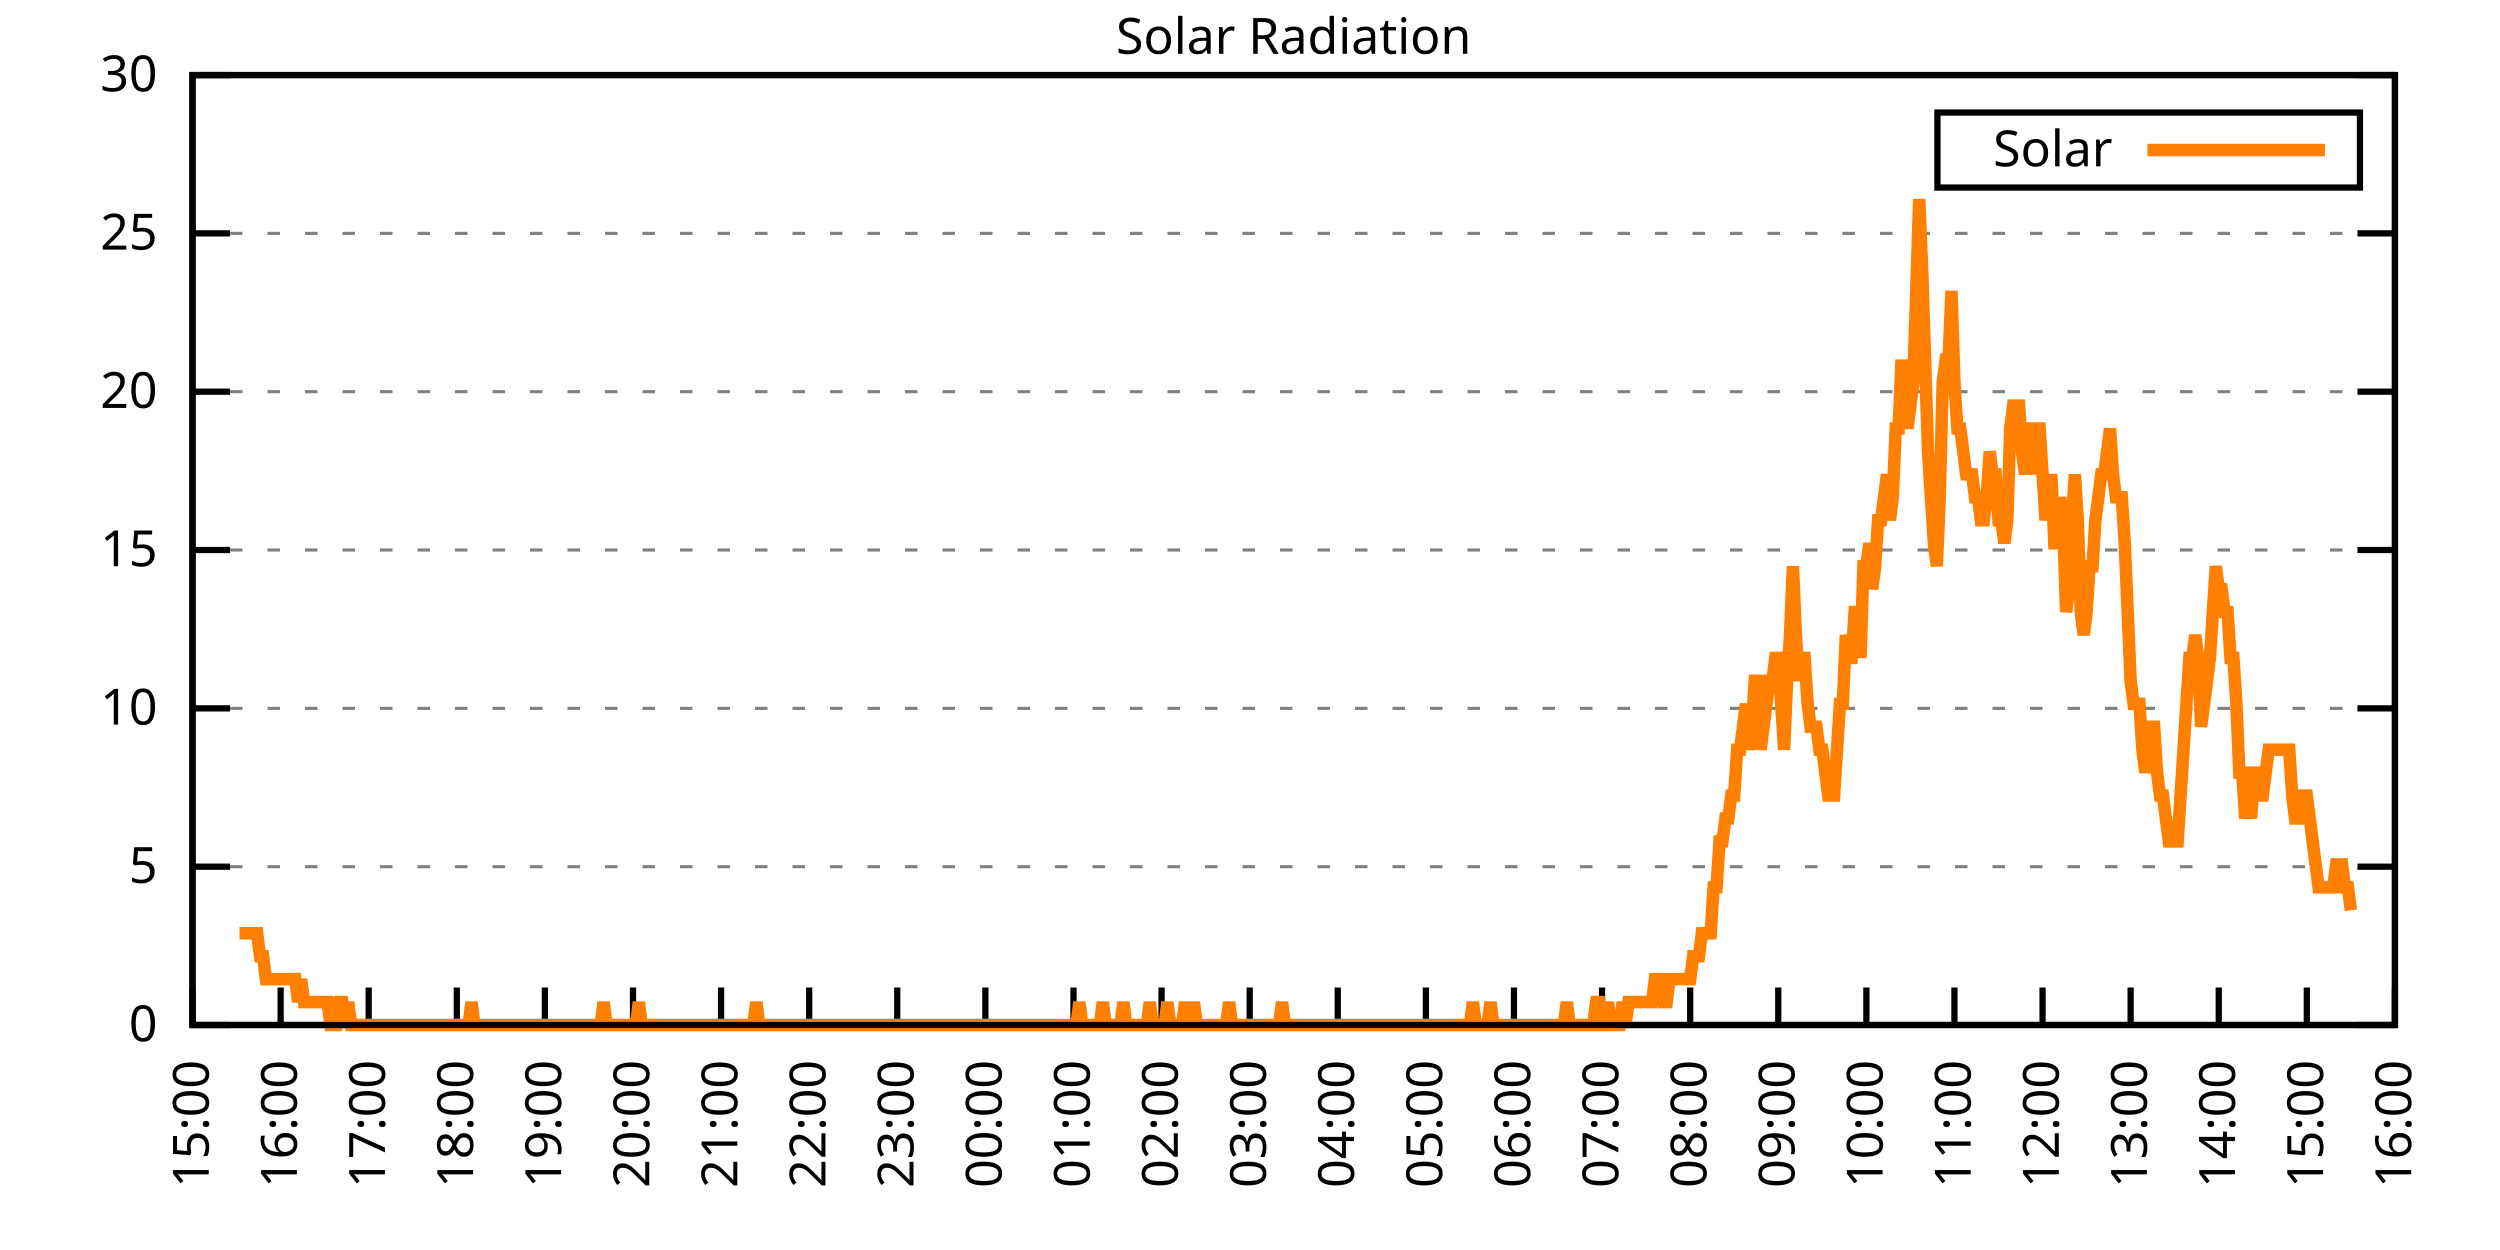
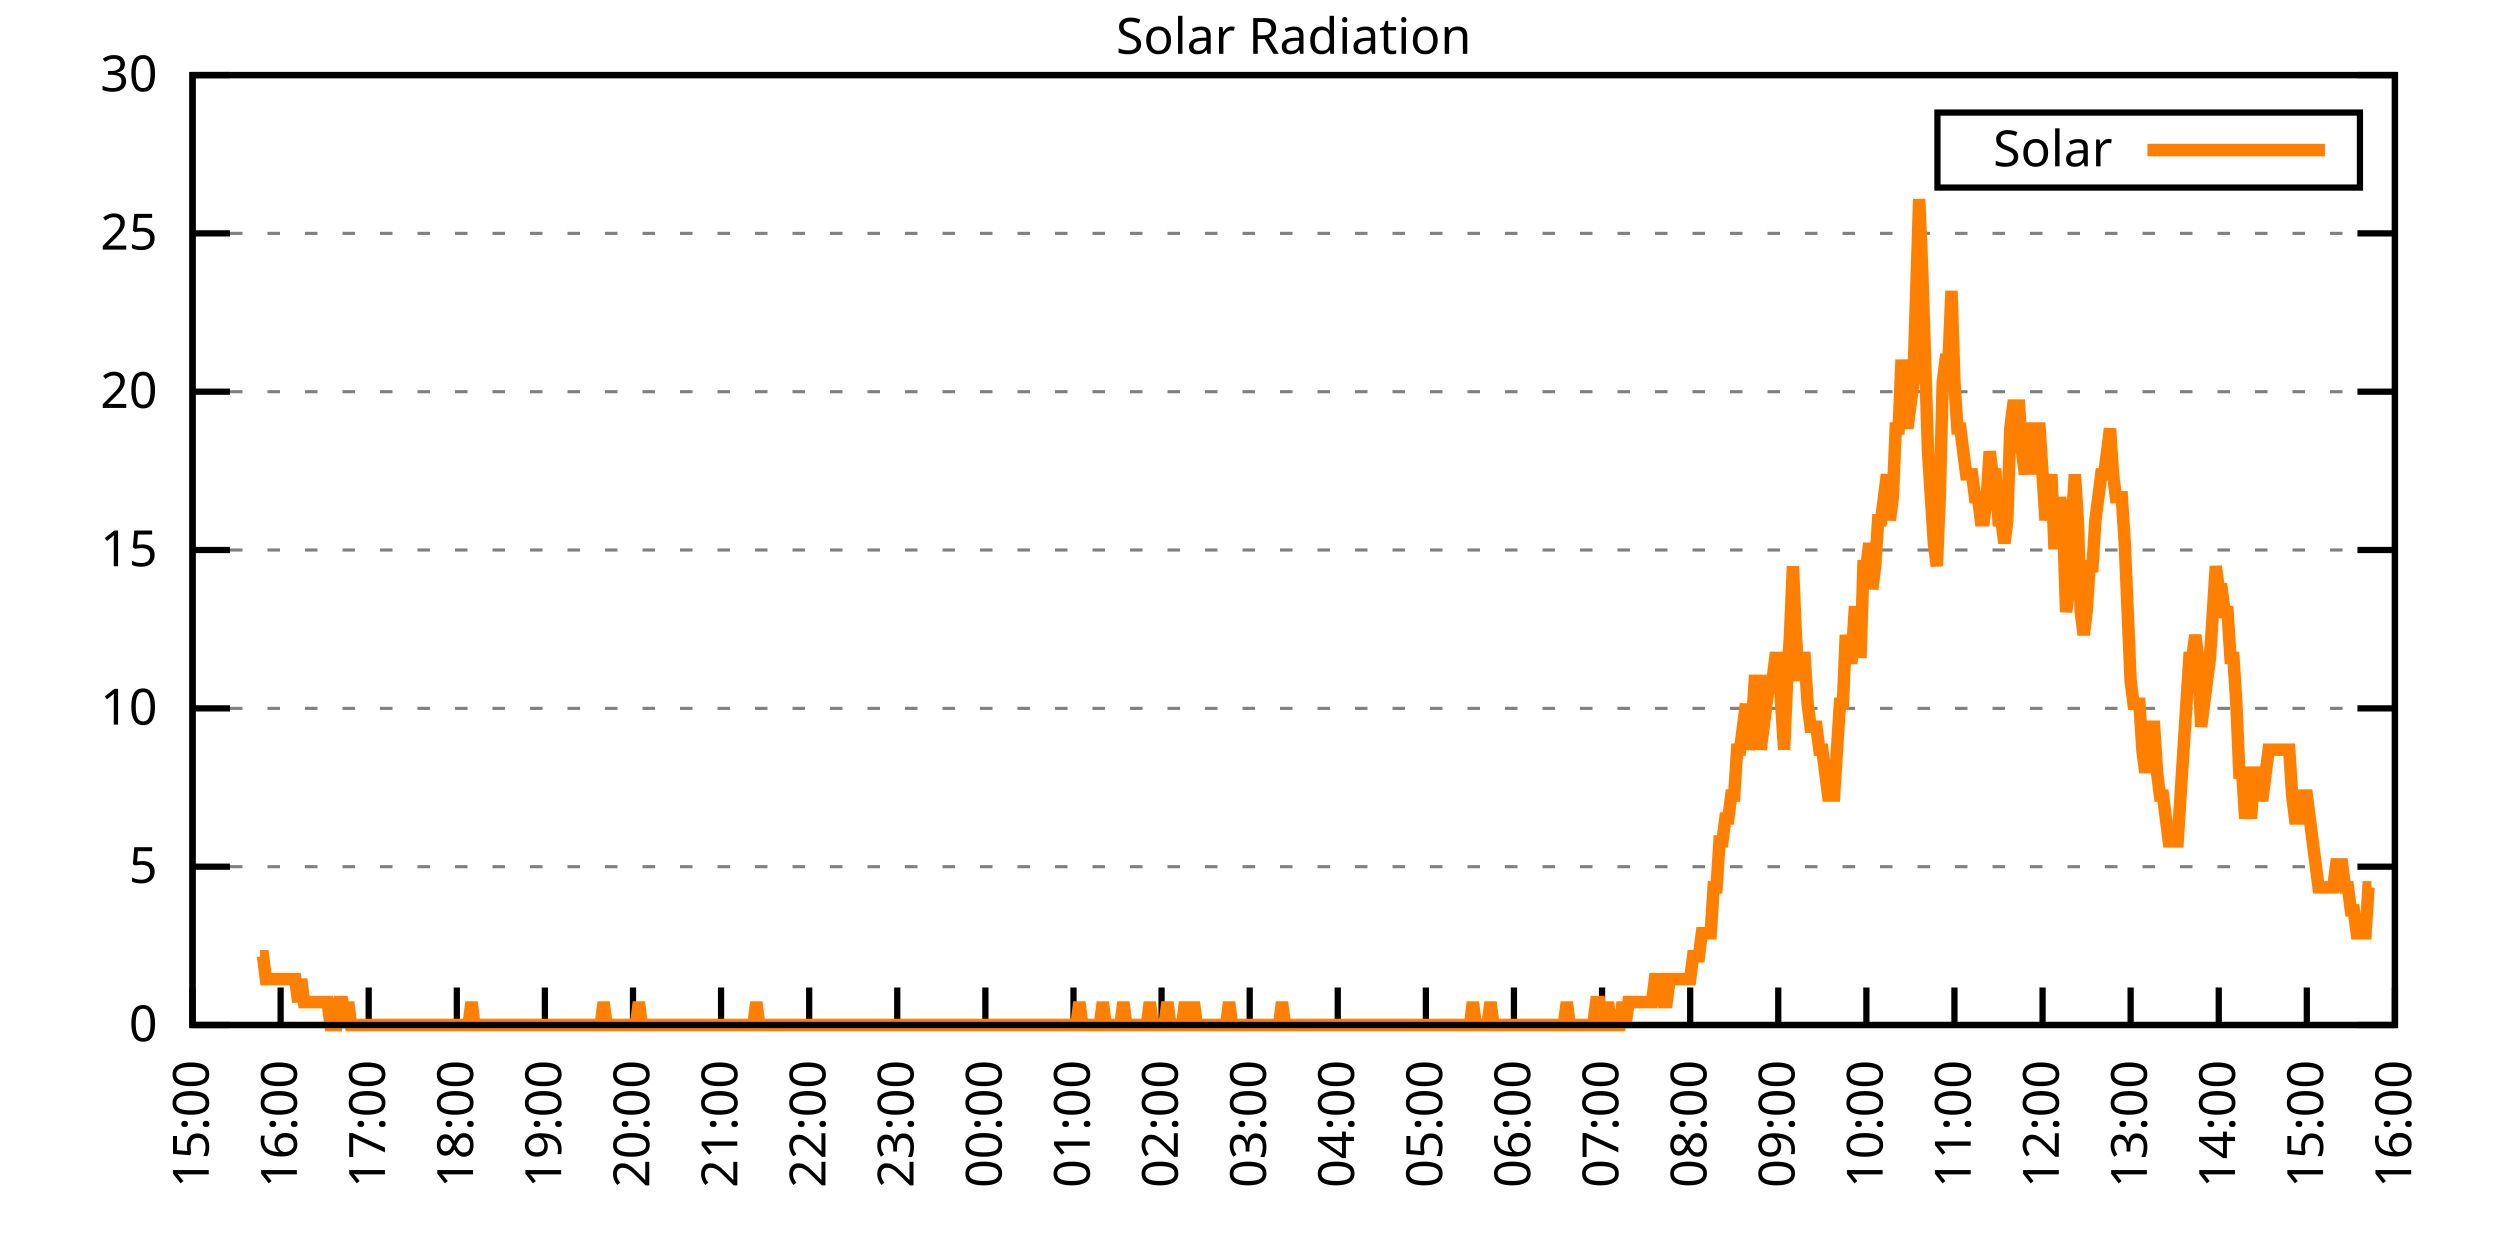
<svg xmlns="http://www.w3.org/2000/svg" xmlns:xlink="http://www.w3.org/1999/xlink" width="400" height="200" viewBox="0 0 400 200">
  <g id="gnuplot_canvas">
    <rect x="0" y="0" width="400" height="200" fill="none" />
    <defs>
      <circle id="gpDot" r="0.5" stroke-width="0.5" stroke="currentColor" />
      <path id="gpPt0" stroke-width="0.333" stroke="currentColor" d="M-1,0 h2 M0,-1 v2" />
      <path id="gpPt1" stroke-width="0.333" stroke="currentColor" d="M-1,-1 L1,1 M1,-1 L-1,1" />
      <path id="gpPt2" stroke-width="0.333" stroke="currentColor" d="M-1,0 L1,0 M0,-1 L0,1 M-1,-1 L1,1 M-1,1 L1,-1" />
      <rect id="gpPt3" stroke-width="0.333" stroke="currentColor" x="-1" y="-1" width="2" height="2" />
      <rect id="gpPt4" stroke-width="0.333" stroke="currentColor" fill="currentColor" x="-1" y="-1" width="2" height="2" />
      <circle id="gpPt5" stroke-width="0.333" stroke="currentColor" cx="0" cy="0" r="1" />
      <use xlink:href="#gpPt5" id="gpPt6" fill="currentColor" stroke="none" />
      <path id="gpPt7" stroke-width="0.333" stroke="currentColor" d="M0,-1.33 L-1.33,0.67 L1.33,0.67 z" />
      <use xlink:href="#gpPt7" id="gpPt8" fill="currentColor" stroke="none" />
      <use xlink:href="#gpPt7" id="gpPt9" stroke="currentColor" transform="rotate(180)" />
      <use xlink:href="#gpPt9" id="gpPt10" fill="currentColor" stroke="none" />
      <use xlink:href="#gpPt3" id="gpPt11" stroke="currentColor" transform="rotate(45)" />
      <use xlink:href="#gpPt11" id="gpPt12" fill="currentColor" stroke="none" />
      <path id="gpPt13" stroke-width="0.333" stroke="currentColor" d="M0,1.330 L1.265,0.411 L0.782,-1.067 L-0.782,-1.076 L-1.265,0.411 z" />
      <use xlink:href="#gpPt13" id="gpPt14" fill="currentColor" stroke="none" />
      <filter id="textbox" filterUnits="objectBoundingBox" x="0" y="0" height="1" width="1">
        <feFlood flood-color="white" flood-opacity="1" result="bgnd" />
        <feComposite in="SourceGraphic" in2="bgnd" operator="atop" />
      </filter>
      <filter id="greybox" filterUnits="objectBoundingBox" x="0" y="0" height="1" width="1">
        <feFlood flood-color="lightgrey" flood-opacity="1" result="grey" />
        <feComposite in="SourceGraphic" in2="grey" operator="atop" />
      </filter>
    </defs>
    <g fill="none" color="white" stroke="currentColor" stroke-width="1.00" stroke-linecap="butt" stroke-linejoin="miter">
</g>
    <g fill="none" color="black" stroke="currentColor" stroke-width="1.00" stroke-linecap="butt" stroke-linejoin="miter">
      <g stroke="none" shape-rendering="crispEdges">
        <polygon fill="rgb(255, 255, 255)" points="30.80,164.00 383.18,164.00 383.18,12.02 30.80,12.02 " />
      </g>
    </g>
    <g fill="none" color="black" stroke="currentColor" stroke-width="1.00" stroke-linecap="butt" stroke-linejoin="miter">
</g>
    <g fill="none" color="black" stroke="black" stroke-width="0.50" stroke-linecap="butt" stroke-linejoin="miter">
</g>
    <g fill="none" color="gray" stroke="currentColor" stroke-width="0.50" stroke-linecap="butt" stroke-linejoin="miter">
      <path stroke="gray" stroke-dasharray="2,4" class="gridline" d="M30.80,164.00 L383.19,164.00  " />
    </g>
    <g fill="none" color="gray" stroke="gray" stroke-width="1.00" stroke-linecap="butt" stroke-linejoin="miter">
</g>
    <g fill="none" color="black" stroke="currentColor" stroke-width="1.00" stroke-linecap="butt" stroke-linejoin="miter">
      <path stroke="black" d="M30.80,164.00 L36.80,164.00 M383.19,164.00 L377.19,164.00  " />
      <g transform="translate(25.20,166.60)" stroke="none" fill="black" font-family="Sans" font-size="8.00" text-anchor="end">
        <text>
          <tspan font-family="Sans"> 0</tspan>
        </text>
      </g>
    </g>
    <g fill="none" color="black" stroke="currentColor" stroke-width="1.00" stroke-linecap="butt" stroke-linejoin="miter">
</g>
    <g fill="none" color="black" stroke="black" stroke-width="0.50" stroke-linecap="butt" stroke-linejoin="miter">
</g>
    <g fill="none" color="gray" stroke="currentColor" stroke-width="0.50" stroke-linecap="butt" stroke-linejoin="miter">
      <path stroke="gray" stroke-dasharray="2,4" class="gridline" d="M30.80,138.67 L383.19,138.67  " />
    </g>
    <g fill="none" color="gray" stroke="gray" stroke-width="1.00" stroke-linecap="butt" stroke-linejoin="miter">
</g>
    <g fill="none" color="black" stroke="currentColor" stroke-width="1.00" stroke-linecap="butt" stroke-linejoin="miter">
      <path stroke="black" d="M30.80,138.67 L36.80,138.67 M383.19,138.67 L377.19,138.67  " />
      <g transform="translate(25.20,141.27)" stroke="none" fill="black" font-family="Sans" font-size="8.00" text-anchor="end">
        <text>
          <tspan font-family="Sans"> 5</tspan>
        </text>
      </g>
    </g>
    <g fill="none" color="black" stroke="currentColor" stroke-width="1.00" stroke-linecap="butt" stroke-linejoin="miter">
</g>
    <g fill="none" color="black" stroke="black" stroke-width="0.50" stroke-linecap="butt" stroke-linejoin="miter">
</g>
    <g fill="none" color="gray" stroke="currentColor" stroke-width="0.50" stroke-linecap="butt" stroke-linejoin="miter">
      <path stroke="gray" stroke-dasharray="2,4" class="gridline" d="M30.80,113.34 L383.19,113.34  " />
    </g>
    <g fill="none" color="gray" stroke="gray" stroke-width="1.00" stroke-linecap="butt" stroke-linejoin="miter">
</g>
    <g fill="none" color="black" stroke="currentColor" stroke-width="1.00" stroke-linecap="butt" stroke-linejoin="miter">
      <path stroke="black" d="M30.80,113.34 L36.80,113.34 M383.19,113.34 L377.19,113.34  " />
      <g transform="translate(25.20,115.94)" stroke="none" fill="black" font-family="Sans" font-size="8.00" text-anchor="end">
        <text>
          <tspan font-family="Sans"> 10</tspan>
        </text>
      </g>
    </g>
    <g fill="none" color="black" stroke="currentColor" stroke-width="1.00" stroke-linecap="butt" stroke-linejoin="miter">
</g>
    <g fill="none" color="black" stroke="black" stroke-width="0.50" stroke-linecap="butt" stroke-linejoin="miter">
</g>
    <g fill="none" color="gray" stroke="currentColor" stroke-width="0.50" stroke-linecap="butt" stroke-linejoin="miter">
      <path stroke="gray" stroke-dasharray="2,4" class="gridline" d="M30.80,88.00 L383.19,88.00  " />
    </g>
    <g fill="none" color="gray" stroke="gray" stroke-width="1.00" stroke-linecap="butt" stroke-linejoin="miter">
</g>
    <g fill="none" color="black" stroke="currentColor" stroke-width="1.00" stroke-linecap="butt" stroke-linejoin="miter">
      <path stroke="black" d="M30.80,88.00 L36.80,88.00 M383.19,88.00 L377.19,88.00  " />
      <g transform="translate(25.20,90.60)" stroke="none" fill="black" font-family="Sans" font-size="8.00" text-anchor="end">
        <text>
          <tspan font-family="Sans"> 15</tspan>
        </text>
      </g>
    </g>
    <g fill="none" color="black" stroke="currentColor" stroke-width="1.00" stroke-linecap="butt" stroke-linejoin="miter">
</g>
    <g fill="none" color="black" stroke="black" stroke-width="0.50" stroke-linecap="butt" stroke-linejoin="miter">
</g>
    <g fill="none" color="gray" stroke="currentColor" stroke-width="0.50" stroke-linecap="butt" stroke-linejoin="miter">
      <path stroke="gray" stroke-dasharray="2,4" class="gridline" d="M30.80,62.67 L383.19,62.67  " />
    </g>
    <g fill="none" color="gray" stroke="gray" stroke-width="1.00" stroke-linecap="butt" stroke-linejoin="miter">
</g>
    <g fill="none" color="black" stroke="currentColor" stroke-width="1.00" stroke-linecap="butt" stroke-linejoin="miter">
      <path stroke="black" d="M30.80,62.67 L36.80,62.67 M383.19,62.67 L377.19,62.67  " />
      <g transform="translate(25.20,65.27)" stroke="none" fill="black" font-family="Sans" font-size="8.00" text-anchor="end">
        <text>
          <tspan font-family="Sans"> 20</tspan>
        </text>
      </g>
    </g>
    <g fill="none" color="black" stroke="currentColor" stroke-width="1.00" stroke-linecap="butt" stroke-linejoin="miter">
</g>
    <g fill="none" color="black" stroke="black" stroke-width="0.50" stroke-linecap="butt" stroke-linejoin="miter">
</g>
    <g fill="none" color="gray" stroke="currentColor" stroke-width="0.50" stroke-linecap="butt" stroke-linejoin="miter">
      <path stroke="gray" stroke-dasharray="2,4" class="gridline" d="M30.80,37.34 L383.19,37.34  " />
    </g>
    <g fill="none" color="gray" stroke="gray" stroke-width="1.00" stroke-linecap="butt" stroke-linejoin="miter">
</g>
    <g fill="none" color="black" stroke="currentColor" stroke-width="1.00" stroke-linecap="butt" stroke-linejoin="miter">
      <path stroke="black" d="M30.80,37.34 L36.80,37.34 M383.19,37.34 L377.19,37.34  " />
      <g transform="translate(25.20,39.94)" stroke="none" fill="black" font-family="Sans" font-size="8.00" text-anchor="end">
        <text>
          <tspan font-family="Sans"> 25</tspan>
        </text>
      </g>
    </g>
    <g fill="none" color="black" stroke="currentColor" stroke-width="1.00" stroke-linecap="butt" stroke-linejoin="miter">
</g>
    <g fill="none" color="black" stroke="black" stroke-width="0.50" stroke-linecap="butt" stroke-linejoin="miter">
</g>
    <g fill="none" color="gray" stroke="currentColor" stroke-width="0.50" stroke-linecap="butt" stroke-linejoin="miter">
      <path stroke="gray" stroke-dasharray="2,4" class="gridline" d="M30.80,12.01 L383.19,12.01  " />
    </g>
    <g fill="none" color="gray" stroke="gray" stroke-width="1.00" stroke-linecap="butt" stroke-linejoin="miter">
</g>
    <g fill="none" color="black" stroke="currentColor" stroke-width="1.00" stroke-linecap="butt" stroke-linejoin="miter">
      <path stroke="black" d="M30.80,12.01 L36.80,12.01 M383.19,12.01 L377.19,12.01  " />
      <g transform="translate(25.20,14.61)" stroke="none" fill="black" font-family="Sans" font-size="8.00" text-anchor="end">
        <text>
          <tspan font-family="Sans"> 30</tspan>
        </text>
      </g>
    </g>
    <g fill="none" color="black" stroke="currentColor" stroke-width="1.00" stroke-linecap="butt" stroke-linejoin="miter">
      <path stroke="black" d="M30.80,164.00 L30.80,158.00  " />
      <g transform="translate(33.40,169.60) rotate(270.00)" stroke="none" fill="black" font-family="Sans" font-size="8.00" text-anchor="end">
        <text>
          <tspan font-family="Sans">15:00</tspan>
        </text>
      </g>
    </g>
    <g fill="none" color="black" stroke="currentColor" stroke-width="1.00" stroke-linecap="butt" stroke-linejoin="miter">
      <path stroke="black" d="M44.90,164.00 L44.90,158.00  " />
      <g transform="translate(47.50,169.60) rotate(270.00)" stroke="none" fill="black" font-family="Sans" font-size="8.00" text-anchor="end">
        <text>
          <tspan font-family="Sans">16:00</tspan>
        </text>
      </g>
    </g>
    <g fill="none" color="black" stroke="currentColor" stroke-width="1.00" stroke-linecap="butt" stroke-linejoin="miter">
      <path stroke="black" d="M58.99,164.00 L58.99,158.00  " />
      <g transform="translate(61.59,169.60) rotate(270.00)" stroke="none" fill="black" font-family="Sans" font-size="8.00" text-anchor="end">
        <text>
          <tspan font-family="Sans">17:00</tspan>
        </text>
      </g>
    </g>
    <g fill="none" color="black" stroke="currentColor" stroke-width="1.00" stroke-linecap="butt" stroke-linejoin="miter">
      <path stroke="black" d="M73.09,164.00 L73.09,158.00  " />
      <g transform="translate(75.69,169.60) rotate(270.00)" stroke="none" fill="black" font-family="Sans" font-size="8.00" text-anchor="end">
        <text>
          <tspan font-family="Sans">18:00</tspan>
        </text>
      </g>
    </g>
    <g fill="none" color="black" stroke="currentColor" stroke-width="1.00" stroke-linecap="butt" stroke-linejoin="miter">
      <path stroke="black" d="M87.18,164.00 L87.18,158.00  " />
      <g transform="translate(89.78,169.60) rotate(270.00)" stroke="none" fill="black" font-family="Sans" font-size="8.00" text-anchor="end">
        <text>
          <tspan font-family="Sans">19:00</tspan>
        </text>
      </g>
    </g>
    <g fill="none" color="black" stroke="currentColor" stroke-width="1.00" stroke-linecap="butt" stroke-linejoin="miter">
      <path stroke="black" d="M101.28,164.00 L101.28,158.00  " />
      <g transform="translate(103.88,169.60) rotate(270.00)" stroke="none" fill="black" font-family="Sans" font-size="8.00" text-anchor="end">
        <text>
          <tspan font-family="Sans">20:00</tspan>
        </text>
      </g>
    </g>
    <g fill="none" color="black" stroke="currentColor" stroke-width="1.00" stroke-linecap="butt" stroke-linejoin="miter">
      <path stroke="black" d="M115.37,164.00 L115.37,158.00  " />
      <g transform="translate(117.97,169.60) rotate(270.00)" stroke="none" fill="black" font-family="Sans" font-size="8.00" text-anchor="end">
        <text>
          <tspan font-family="Sans">21:00</tspan>
        </text>
      </g>
    </g>
    <g fill="none" color="black" stroke="currentColor" stroke-width="1.00" stroke-linecap="butt" stroke-linejoin="miter">
      <path stroke="black" d="M129.47,164.00 L129.47,158.00  " />
      <g transform="translate(132.07,169.60) rotate(270.00)" stroke="none" fill="black" font-family="Sans" font-size="8.00" text-anchor="end">
        <text>
          <tspan font-family="Sans">22:00</tspan>
        </text>
      </g>
    </g>
    <g fill="none" color="black" stroke="currentColor" stroke-width="1.00" stroke-linecap="butt" stroke-linejoin="miter">
      <path stroke="black" d="M143.56,164.00 L143.56,158.00  " />
      <g transform="translate(146.16,169.60) rotate(270.00)" stroke="none" fill="black" font-family="Sans" font-size="8.00" text-anchor="end">
        <text>
          <tspan font-family="Sans">23:00</tspan>
        </text>
      </g>
    </g>
    <g fill="none" color="black" stroke="currentColor" stroke-width="1.00" stroke-linecap="butt" stroke-linejoin="miter">
      <path stroke="black" d="M157.66,164.00 L157.66,158.00  " />
      <g transform="translate(160.26,169.60) rotate(270.00)" stroke="none" fill="black" font-family="Sans" font-size="8.00" text-anchor="end">
        <text>
          <tspan font-family="Sans">00:00</tspan>
        </text>
      </g>
    </g>
    <g fill="none" color="black" stroke="currentColor" stroke-width="1.00" stroke-linecap="butt" stroke-linejoin="miter">
      <path stroke="black" d="M171.76,164.00 L171.76,158.00  " />
      <g transform="translate(174.36,169.60) rotate(270.00)" stroke="none" fill="black" font-family="Sans" font-size="8.00" text-anchor="end">
        <text>
          <tspan font-family="Sans">01:00</tspan>
        </text>
      </g>
    </g>
    <g fill="none" color="black" stroke="currentColor" stroke-width="1.00" stroke-linecap="butt" stroke-linejoin="miter">
      <path stroke="black" d="M185.85,164.00 L185.85,158.00  " />
      <g transform="translate(188.45,169.60) rotate(270.00)" stroke="none" fill="black" font-family="Sans" font-size="8.00" text-anchor="end">
        <text>
          <tspan font-family="Sans">02:00</tspan>
        </text>
      </g>
    </g>
    <g fill="none" color="black" stroke="currentColor" stroke-width="1.00" stroke-linecap="butt" stroke-linejoin="miter">
      <path stroke="black" d="M199.95,164.00 L199.95,158.00  " />
      <g transform="translate(202.55,169.60) rotate(270.00)" stroke="none" fill="black" font-family="Sans" font-size="8.00" text-anchor="end">
        <text>
          <tspan font-family="Sans">03:00</tspan>
        </text>
      </g>
    </g>
    <g fill="none" color="black" stroke="currentColor" stroke-width="1.00" stroke-linecap="butt" stroke-linejoin="miter">
      <path stroke="black" d="M214.04,164.00 L214.04,158.00  " />
      <g transform="translate(216.64,169.60) rotate(270.00)" stroke="none" fill="black" font-family="Sans" font-size="8.00" text-anchor="end">
        <text>
          <tspan font-family="Sans">04:00</tspan>
        </text>
      </g>
    </g>
    <g fill="none" color="black" stroke="currentColor" stroke-width="1.00" stroke-linecap="butt" stroke-linejoin="miter">
      <path stroke="black" d="M228.14,164.00 L228.14,158.00  " />
      <g transform="translate(230.74,169.60) rotate(270.00)" stroke="none" fill="black" font-family="Sans" font-size="8.00" text-anchor="end">
        <text>
          <tspan font-family="Sans">05:00</tspan>
        </text>
      </g>
    </g>
    <g fill="none" color="black" stroke="currentColor" stroke-width="1.00" stroke-linecap="butt" stroke-linejoin="miter">
      <path stroke="black" d="M242.23,164.00 L242.23,158.00  " />
      <g transform="translate(244.83,169.60) rotate(270.00)" stroke="none" fill="black" font-family="Sans" font-size="8.00" text-anchor="end">
        <text>
          <tspan font-family="Sans">06:00</tspan>
        </text>
      </g>
    </g>
    <g fill="none" color="black" stroke="currentColor" stroke-width="1.00" stroke-linecap="butt" stroke-linejoin="miter">
      <path stroke="black" d="M256.33,164.00 L256.33,158.00  " />
      <g transform="translate(258.93,169.60) rotate(270.00)" stroke="none" fill="black" font-family="Sans" font-size="8.00" text-anchor="end">
        <text>
          <tspan font-family="Sans">07:00</tspan>
        </text>
      </g>
    </g>
    <g fill="none" color="black" stroke="currentColor" stroke-width="1.00" stroke-linecap="butt" stroke-linejoin="miter">
      <path stroke="black" d="M270.43,164.00 L270.43,158.00  " />
      <g transform="translate(273.03,169.60) rotate(270.00)" stroke="none" fill="black" font-family="Sans" font-size="8.00" text-anchor="end">
        <text>
          <tspan font-family="Sans">08:00</tspan>
        </text>
      </g>
    </g>
    <g fill="none" color="black" stroke="currentColor" stroke-width="1.00" stroke-linecap="butt" stroke-linejoin="miter">
      <path stroke="black" d="M284.52,164.00 L284.52,158.00  " />
      <g transform="translate(287.12,169.60) rotate(270.00)" stroke="none" fill="black" font-family="Sans" font-size="8.00" text-anchor="end">
        <text>
          <tspan font-family="Sans">09:00</tspan>
        </text>
      </g>
    </g>
    <g fill="none" color="black" stroke="currentColor" stroke-width="1.00" stroke-linecap="butt" stroke-linejoin="miter">
      <path stroke="black" d="M298.62,164.00 L298.62,158.00  " />
      <g transform="translate(301.22,169.60) rotate(270.00)" stroke="none" fill="black" font-family="Sans" font-size="8.00" text-anchor="end">
        <text>
          <tspan font-family="Sans">10:00</tspan>
        </text>
      </g>
    </g>
    <g fill="none" color="black" stroke="currentColor" stroke-width="1.00" stroke-linecap="butt" stroke-linejoin="miter">
      <path stroke="black" d="M312.71,164.00 L312.71,158.00  " />
      <g transform="translate(315.31,169.60) rotate(270.00)" stroke="none" fill="black" font-family="Sans" font-size="8.00" text-anchor="end">
        <text>
          <tspan font-family="Sans">11:00</tspan>
        </text>
      </g>
    </g>
    <g fill="none" color="black" stroke="currentColor" stroke-width="1.00" stroke-linecap="butt" stroke-linejoin="miter">
      <path stroke="black" d="M326.81,164.00 L326.81,158.00  " />
      <g transform="translate(329.41,169.60) rotate(270.00)" stroke="none" fill="black" font-family="Sans" font-size="8.00" text-anchor="end">
        <text>
          <tspan font-family="Sans">12:00</tspan>
        </text>
      </g>
    </g>
    <g fill="none" color="black" stroke="currentColor" stroke-width="1.00" stroke-linecap="butt" stroke-linejoin="miter">
      <path stroke="black" d="M340.90,164.00 L340.90,158.00  " />
      <g transform="translate(343.50,169.60) rotate(270.00)" stroke="none" fill="black" font-family="Sans" font-size="8.00" text-anchor="end">
        <text>
          <tspan font-family="Sans">13:00</tspan>
        </text>
      </g>
    </g>
    <g fill="none" color="black" stroke="currentColor" stroke-width="1.00" stroke-linecap="butt" stroke-linejoin="miter">
      <path stroke="black" d="M355.00,164.00 L355.00,158.00  " />
      <g transform="translate(357.60,169.60) rotate(270.00)" stroke="none" fill="black" font-family="Sans" font-size="8.00" text-anchor="end">
        <text>
          <tspan font-family="Sans">14:00</tspan>
        </text>
      </g>
    </g>
    <g fill="none" color="black" stroke="currentColor" stroke-width="1.00" stroke-linecap="butt" stroke-linejoin="miter">
      <path stroke="black" d="M369.09,164.00 L369.09,158.00  " />
      <g transform="translate(371.69,169.60) rotate(270.00)" stroke="none" fill="black" font-family="Sans" font-size="8.00" text-anchor="end">
        <text>
          <tspan font-family="Sans">15:00</tspan>
        </text>
      </g>
    </g>
    <g fill="none" color="black" stroke="currentColor" stroke-width="1.00" stroke-linecap="butt" stroke-linejoin="miter">
      <path stroke="black" d="M383.19,164.00 L383.19,158.00  " />
      <g transform="translate(385.79,169.60) rotate(270.00)" stroke="none" fill="black" font-family="Sans" font-size="8.00" text-anchor="end">
        <text>
          <tspan font-family="Sans">16:00</tspan>
        </text>
      </g>
    </g>
    <g fill="none" color="black" stroke="currentColor" stroke-width="1.00" stroke-linecap="butt" stroke-linejoin="miter">
</g>
    <g fill="none" color="black" stroke="currentColor" stroke-width="1.00" stroke-linecap="butt" stroke-linejoin="miter">
      <path stroke="black" d="M30.80,12.01 L30.80,164.00 L383.19,164.00 L383.19,12.01 L30.80,12.01 Z  " />
    </g>
    <g fill="none" color="black" stroke="currentColor" stroke-width="1.00" stroke-linecap="butt" stroke-linejoin="miter">
</g>
    <g fill="none" color="black" stroke="currentColor" stroke-width="1.00" stroke-linecap="butt" stroke-linejoin="miter">
      <path stroke="black" d="M309.99,30.01 L309.99,18.01 L377.59,18.01 L377.59,30.01 L309.99,30.01 Z  " />
    </g>
    <g id="Solar_Radiation_plot_1">
      <g fill="none" color="white" stroke="black" stroke-width="2.00" stroke-linecap="butt" stroke-linejoin="miter">
</g>
      <g fill="none" color="black" stroke="currentColor" stroke-width="2.00" stroke-linecap="butt" stroke-linejoin="miter">
        <g transform="translate(337.99,26.61)" stroke="none" fill="black" font-family="Sans" font-size="8.00" text-anchor="end">
          <text>
            <tspan font-family="Sans">Solar</tspan>
          </text>
        </g>
      </g>
      <g fill="none" color="black" stroke="currentColor" stroke-width="2.00" stroke-linecap="butt" stroke-linejoin="miter">
-         <path stroke="rgb(255, 127,   0)" d="M343.59,24.01 L371.99,24.01 M38.32,149.32 L38.79,149.32 L39.26,149.32 L39.73,149.32 L40.20,149.32 L40.67,149.32   L41.14,149.32 L41.61,152.99 L42.08,152.99 L42.55,156.66 L43.02,156.66 L43.49,156.66 L43.96,156.66 L44.43,156.66   L44.90,156.66 L45.37,156.66 L45.84,156.66 L46.31,156.66 L46.78,156.66 L47.24,156.66 L47.71,160.33 L48.18,156.66   L48.65,160.33 L49.12,160.33 L49.59,160.33 L50.06,160.33 L50.53,160.33 L51.00,160.33 L51.47,160.33 L51.94,160.33   L52.41,160.33 L52.88,164.00 L53.35,164.00 L53.82,164.00 L54.29,160.33 L54.76,160.33 L55.23,164.00 L55.70,160.33   L56.17,164.00 L56.64,164.00 L57.11,164.00 L57.58,164.00 L58.05,164.00 L58.52,164.00 L58.99,164.00 L59.46,164.00   L59.93,164.00 L60.40,164.00 L60.87,164.00 L61.34,164.00 L61.81,164.00 L62.28,164.00 L62.75,164.00 L63.22,164.00   L63.69,164.00 L64.16,164.00 L64.63,164.00 L65.10,164.00 L65.57,164.00 L66.04,164.00 L66.51,164.00 L66.98,164.00   L67.45,164.00 L67.92,164.00 L68.39,164.00 L68.86,164.00 L69.33,164.00 L69.80,164.00 L70.27,164.00 L70.74,164.00   L71.21,164.00 L71.68,164.00 L72.15,164.00 L72.62,164.00 L73.09,164.00 L73.56,164.00 L74.03,164.00 L74.50,164.00   L74.97,164.00 L75.44,160.33 L75.91,164.00 L76.38,164.00 L76.85,164.00 L77.32,164.00 L77.79,164.00 L78.26,164.00   L78.73,164.00 L79.19,164.00 L79.66,164.00 L80.13,164.00 L80.60,164.00 L81.07,164.00 L81.54,164.00 L82.01,164.00   L82.48,164.00 L82.95,164.00 L83.42,164.00 L83.89,164.00 L84.36,164.00 L84.83,164.00 L85.30,164.00 L85.77,164.00   L86.24,164.00 L86.71,164.00 L87.18,164.00 L87.65,164.00 L88.12,164.00 L88.59,164.00 L89.06,164.00 L89.53,164.00   L90.00,164.00 L90.47,164.00 L90.94,164.00 L91.41,164.00 L91.88,164.00 L92.35,164.00 L92.82,164.00 L93.29,164.00   L93.76,164.00 L94.23,164.00 L94.70,164.00 L95.17,164.00 L95.64,164.00 L96.11,164.00 L96.58,160.33 L97.05,164.00   L97.52,164.00 L97.99,164.00 L98.46,164.00 L98.93,164.00 L99.40,164.00 L99.87,164.00 L100.34,164.00 L100.81,164.00   L101.28,164.00 L101.75,164.00 L102.22,160.33 L102.69,164.00 L103.16,164.00 L103.63,164.00 L104.10,164.00 L104.57,164.00   L105.04,164.00 L105.51,164.00 L105.98,164.00 L106.45,164.00 L106.92,164.00 L107.39,164.00 L107.86,164.00 L108.33,164.00   L108.80,164.00 L109.27,164.00 L109.74,164.00 L110.21,164.00 L110.68,164.00 L111.14,164.00 L111.61,164.00 L112.08,164.00   L112.55,164.00 L113.02,164.00 L113.49,164.00 L113.96,164.00 L114.43,164.00 L114.90,164.00 L115.37,164.00 L115.84,164.00   L116.31,164.00 L116.78,164.00 L117.25,164.00 L117.72,164.00 L118.19,164.00 L118.66,164.00 L119.13,164.00 L119.60,164.00   L120.07,164.00 L120.54,164.00 L121.01,160.33 L121.48,164.00 L121.95,164.00 L122.42,164.00 L122.89,164.00 L123.36,164.00   L123.83,164.00 L124.30,164.00 L124.77,164.00 L125.24,164.00 L125.71,164.00 L126.18,164.00 L126.65,164.00 L127.12,164.00   L127.59,164.00 L128.06,164.00 L128.53,164.00 L129.00,164.00 L129.47,164.00 L129.94,164.00 L130.41,164.00 L130.88,164.00   L131.35,164.00 L131.82,164.00 L132.29,164.00 L132.76,164.00 L133.23,164.00 L133.70,164.00 L134.17,164.00 L134.64,164.00   L135.11,164.00 L135.58,164.00 L136.05,164.00 L136.52,164.00 L136.99,164.00 L137.46,164.00 L137.93,164.00 L138.40,164.00   L138.87,164.00 L139.34,164.00 L139.81,164.00 L140.28,164.00 L140.75,164.00 L141.22,164.00 L141.69,164.00 L142.16,164.00   L142.63,164.00 L143.09,164.00 L143.56,164.00 L144.03,164.00 L144.50,164.00 L144.97,164.00 L145.44,164.00 L145.91,164.00   L146.38,164.00 L146.85,164.00 L147.32,164.00 L147.79,164.00 L148.26,164.00 L148.73,164.00 L149.20,164.00 L149.67,164.00   L150.14,164.00 L150.61,164.00 L151.08,164.00 L151.55,164.00 L152.02,164.00 L152.49,164.00 L152.96,164.00 L153.43,164.00   L153.90,164.00 L154.37,164.00 L154.84,164.00 L155.31,164.00 L155.78,164.00 L156.25,164.00 L156.72,164.00 L157.19,164.00   L157.66,164.00 L158.13,164.00 L158.60,164.00 L159.07,164.00 L159.54,164.00 L160.01,164.00 L160.48,164.00 L160.95,164.00   L161.42,164.00 L161.89,164.00 L162.36,164.00 L162.83,164.00 L163.30,164.00 L163.77,164.00 L164.24,164.00 L164.71,164.00   L165.18,164.00 L165.65,164.00 L166.12,164.00 L166.59,164.00 L167.06,164.00 L167.53,164.00 L168.00,164.00 L168.47,164.00   L168.94,164.00 L169.41,164.00 L169.88,164.00 L170.35,164.00 L170.82,164.00 L171.29,164.00 L171.76,164.00 L172.23,164.00   L172.70,160.33 L173.17,164.00 L173.64,164.00 L174.11,164.00 L174.58,164.00 L175.04,164.00 L175.51,164.00 L175.98,164.00   L176.45,160.33 L176.92,164.00 L177.39,164.00 L177.86,164.00 L178.33,164.00 L178.80,164.00 L179.27,164.00 L179.74,160.33   L180.21,164.00 L180.68,164.00 L181.15,164.00 L181.62,164.00 L182.09,164.00 L182.56,164.00 L183.03,164.00 L183.50,164.00   L183.97,160.33 L184.44,164.00 L184.91,164.00 L185.38,164.00 L185.85,164.00 L186.32,164.00 L186.79,160.33 L187.26,164.00   L187.73,164.00 L188.20,164.00 L188.67,164.00 L189.14,164.00 L189.61,160.33 L190.08,164.00 L190.55,164.00 L191.02,160.33   L191.49,164.00 L191.96,164.00 L192.43,164.00 L192.90,164.00 L193.37,164.00 L193.84,164.00 L194.31,164.00 L194.78,164.00   L195.25,164.00 L195.72,164.00 L196.19,164.00 L196.66,160.33 L197.13,164.00 L197.60,164.00 L198.07,164.00 L198.54,164.00   L199.01,164.00 L199.48,164.00 L199.95,164.00 L200.42,164.00 L200.89,164.00 L201.36,164.00 L201.83,164.00 L202.30,164.00   L202.77,164.00 L203.24,164.00 L203.71,164.00 L204.18,164.00 L204.65,164.00 L205.12,160.33 L205.59,164.00 L206.06,164.00   L206.53,164.00 L207.00,164.00 L207.46,164.00 L207.93,164.00 L208.40,164.00 L208.87,164.00 L209.34,164.00 L209.81,164.00   L210.28,164.00 L210.75,164.00 L211.22,164.00 L211.69,164.00 L212.16,164.00 L212.63,164.00 L213.10,164.00 L213.57,164.00   L214.04,164.00 L214.51,164.00 L214.98,164.00 L215.45,164.00 L215.92,164.00 L216.39,164.00 L216.86,164.00 L217.33,164.00   L217.80,164.00 L218.27,164.00 L218.74,164.00 L219.21,164.00 L219.68,164.00 L220.15,164.00 L220.62,164.00 L221.09,164.00   L221.56,164.00 L222.03,164.00 L222.50,164.00 L222.97,164.00 L223.44,164.00 L223.91,164.00 L224.38,164.00 L224.85,164.00   L225.32,164.00 L225.79,164.00 L226.26,164.00 L226.73,164.00 L227.20,164.00 L227.67,164.00 L228.14,164.00 L228.61,164.00   L229.08,164.00 L229.55,164.00 L230.02,164.00 L230.49,164.00 L230.96,164.00 L231.43,164.00 L231.90,164.00 L232.37,164.00   L232.84,164.00 L233.31,164.00 L233.78,164.00 L234.25,164.00 L234.72,164.00 L235.19,164.00 L235.66,160.33 L236.13,164.00   L236.60,164.00 L237.07,164.00 L237.54,164.00 L238.01,164.00 L238.48,160.33 L238.95,164.00 L239.41,164.00 L239.88,164.00   L240.35,164.00 L240.82,164.00 L241.29,164.00 L241.76,164.00 L242.23,164.00 L242.70,164.00 L243.17,164.00 L243.64,164.00   L244.11,164.00 L244.58,164.00 L245.05,164.00 L245.52,164.00 L245.99,164.00 L246.46,164.00 L246.93,164.00 L247.40,164.00   L247.87,164.00 L248.34,164.00 L248.81,164.00 L249.28,164.00 L249.75,164.00 L250.22,164.00 L250.69,160.33 L251.16,164.00   L251.63,164.00 L252.10,164.00 L252.57,164.00 L253.04,164.00 L253.51,164.00 L253.98,164.00 L254.45,164.00 L254.92,164.00   L255.39,160.33 L255.86,160.33 L256.33,164.00 L256.80,164.00 L257.27,160.33 L257.74,164.00 L258.21,164.00 L258.68,164.00   L259.15,164.00 L259.62,160.33 L260.09,164.00 L260.56,160.33 L261.03,160.33 L261.50,160.33 L261.97,160.33 L262.44,160.33   L262.91,160.33 L263.38,160.33 L263.85,160.33 L264.32,160.33 L264.79,156.66 L265.26,156.66 L265.73,156.66 L266.20,160.33   L266.67,160.33 L267.14,156.66 L267.61,156.66 L268.08,156.66 L268.55,156.66 L269.02,156.66 L269.49,156.66 L269.96,156.66   L270.43,156.66 L270.90,152.99 L271.36,152.99 L271.83,152.99 L272.30,149.32 L272.77,149.32 L273.24,149.32 L273.71,149.32   L274.18,141.98 L274.65,141.98 L275.12,134.63 L275.59,134.63 L276.06,130.96 L276.53,130.96 L277.00,127.29 L277.47,127.29   L277.94,119.95 L278.41,119.95 L278.88,116.28 L279.35,112.61 L279.82,119.95 L280.29,116.28 L280.76,108.94 L281.23,108.94   L281.70,119.95 L282.17,116.28 L282.64,112.61 L283.11,108.94 L283.58,108.94 L284.05,105.27 L284.52,105.27 L284.99,112.61   L285.46,119.95 L285.93,108.94 L286.40,101.60 L286.87,90.59 L287.34,101.60 L287.81,108.94 L288.28,105.27 L288.75,105.27   L289.22,112.61 L289.69,116.28 L290.16,116.28 L290.63,116.28 L291.10,119.95 L291.57,119.95 L292.04,123.62 L292.51,127.29   L292.98,127.29 L293.45,127.29 L293.92,119.95 L294.39,112.61 L294.86,112.61 L295.33,101.60 L295.80,105.27 L296.27,105.27   L296.74,97.93 L297.21,97.93 L297.68,105.27 L298.15,90.59 L298.62,90.59 L299.09,86.91 L299.56,94.26 L300.03,90.59   L300.50,83.24 L300.97,83.24 L301.44,79.57 L301.91,75.90 L302.38,83.24 L302.85,79.57 L303.31,68.56 L303.78,68.56   L304.25,57.55 L304.72,64.89 L305.19,68.56 L305.66,64.89 L306.13,61.22 L306.60,46.54 L307.07,31.85 L307.54,42.87   L308.01,57.55 L308.48,72.23 L308.95,79.57 L309.42,86.91 L309.89,90.59 L310.36,79.57 L310.83,61.22 L311.30,57.55   L311.77,57.55 L312.24,46.54 L312.71,61.22 L313.18,68.56 L313.65,68.56 L314.12,72.23 L314.59,75.90 L315.06,75.90   L315.53,75.90 L316.00,79.57 L316.47,79.57 L316.94,83.24 L317.41,83.24 L317.88,79.57 L318.35,72.23 L318.82,75.90   L319.29,75.90 L319.76,83.24 L320.23,83.24 L320.70,86.91 L321.17,83.24 L321.64,68.56 L322.11,64.89 L322.58,64.89   L323.05,64.89 L323.52,72.23 L323.99,75.90 L324.46,68.56 L324.93,68.56 L325.40,75.90 L325.87,68.56 L326.34,68.56   L326.81,75.90 L327.28,83.24 L327.75,79.57 L328.22,75.90 L328.69,86.91 L329.16,86.91 L329.63,79.57 L330.10,83.24   L330.57,97.93 L331.04,94.26 L331.51,83.24 L331.98,75.90 L332.45,83.24 L332.92,97.93 L333.39,101.60 L333.86,97.93   L334.33,90.59 L334.80,90.59 L335.26,83.24 L335.73,79.57 L336.20,75.90 L336.67,75.90 L337.14,72.23 L337.61,68.56   L338.08,75.90 L338.55,79.57 L339.02,79.57 L339.49,79.57 L339.96,86.91 L340.43,97.93 L340.90,108.94 L341.37,112.61   L341.84,112.61 L342.31,112.61 L342.78,119.95 L343.25,123.62 L343.72,119.95 L344.19,116.28 L344.66,116.28 L345.13,123.62   L345.60,127.29 L346.07,127.29 L346.54,130.96 L347.01,134.63 L347.48,134.63 L347.95,134.63 L348.42,134.63 L348.89,127.29   L349.36,119.95 L349.83,112.61 L350.30,105.27 L350.77,105.27 L351.24,101.60 L351.71,105.27 L352.18,116.28 L352.65,112.61   L353.12,108.94 L353.59,105.27 L354.06,97.93 L354.53,90.59 L355.00,94.26 L355.47,94.26 L355.94,97.93 L356.41,97.93   L356.88,105.27 L357.35,105.27 L357.82,112.61 L358.29,123.62 L358.76,123.62 L359.23,130.96 L359.70,127.29 L360.17,130.96   L360.64,123.62 L361.11,123.62 L361.58,127.29 L362.05,127.29 L362.52,123.62 L362.99,119.95 L363.46,119.95 L363.93,119.95   L364.40,119.95 L364.87,119.95 L365.34,119.95 L365.81,119.95 L366.28,119.95 L366.75,127.29 L367.21,130.96 L367.68,130.96   L368.15,130.96 L368.62,127.29 L369.09,127.29 L369.56,130.96 L370.03,134.63 L370.50,138.30 L370.97,141.98 L371.44,141.98   L371.91,141.98 L372.38,141.98 L372.85,141.98 L373.32,141.98 L373.79,138.30 L374.26,138.30 L374.73,138.30 L375.20,141.98   L375.67,141.98 L376.14,145.65  " />
+         <path stroke="rgb(255, 127,   0)" d="M343.59,24.01 L371.99,24.01 M41.61,152.99 L42.08,152.99 L42.55,156.66 L43.02,156.66 L43.49,156.66 L43.96,156.66   L44.43,156.66 L44.90,156.66 L45.37,156.66 L45.84,156.66 L46.31,156.66 L46.78,156.66 L47.24,156.66 L47.71,160.33   L48.18,156.66 L48.65,160.33 L49.12,160.33 L49.59,160.33 L50.06,160.33 L50.53,160.33 L51.00,160.33 L51.47,160.33   L51.94,160.33 L52.41,160.33 L52.88,164.00 L53.35,164.00 L53.82,164.00 L54.29,160.33 L54.76,160.33 L55.23,164.00   L55.70,160.33 L56.17,164.00 L56.64,164.00 L57.11,164.00 L57.58,164.00 L58.05,164.00 L58.52,164.00 L58.99,164.00   L59.46,164.00 L59.93,164.00 L60.40,164.00 L60.87,164.00 L61.34,164.00 L61.81,164.00 L62.28,164.00 L62.75,164.00   L63.22,164.00 L63.69,164.00 L64.16,164.00 L64.63,164.00 L65.10,164.00 L65.57,164.00 L66.04,164.00 L66.51,164.00   L66.98,164.00 L67.45,164.00 L67.92,164.00 L68.39,164.00 L68.86,164.00 L69.33,164.00 L69.80,164.00 L70.27,164.00   L70.74,164.00 L71.21,164.00 L71.68,164.00 L72.15,164.00 L72.62,164.00 L73.09,164.00 L73.56,164.00 L74.03,164.00   L74.50,164.00 L74.97,164.00 L75.44,160.33 L75.91,164.00 L76.38,164.00 L76.85,164.00 L77.32,164.00 L77.79,164.00   L78.26,164.00 L78.73,164.00 L79.19,164.00 L79.66,164.00 L80.13,164.00 L80.60,164.00 L81.07,164.00 L81.54,164.00   L82.01,164.00 L82.48,164.00 L82.95,164.00 L83.42,164.00 L83.89,164.00 L84.36,164.00 L84.83,164.00 L85.30,164.00   L85.77,164.00 L86.24,164.00 L86.71,164.00 L87.18,164.00 L87.65,164.00 L88.12,164.00 L88.59,164.00 L89.06,164.00   L89.53,164.00 L90.00,164.00 L90.47,164.00 L90.94,164.00 L91.41,164.00 L91.88,164.00 L92.35,164.00 L92.82,164.00   L93.29,164.00 L93.76,164.00 L94.23,164.00 L94.70,164.00 L95.17,164.00 L95.64,164.00 L96.11,164.00 L96.58,160.33   L97.05,164.00 L97.52,164.00 L97.99,164.00 L98.46,164.00 L98.93,164.00 L99.40,164.00 L99.87,164.00 L100.34,164.00   L100.81,164.00 L101.28,164.00 L101.75,164.00 L102.22,160.33 L102.69,164.00 L103.16,164.00 L103.63,164.00 L104.10,164.00   L104.57,164.00 L105.04,164.00 L105.51,164.00 L105.98,164.00 L106.45,164.00 L106.92,164.00 L107.39,164.00 L107.86,164.00   L108.33,164.00 L108.80,164.00 L109.27,164.00 L109.74,164.00 L110.21,164.00 L110.68,164.00 L111.14,164.00 L111.61,164.00   L112.08,164.00 L112.55,164.00 L113.02,164.00 L113.49,164.00 L113.96,164.00 L114.43,164.00 L114.90,164.00 L115.37,164.00   L115.84,164.00 L116.31,164.00 L116.78,164.00 L117.25,164.00 L117.72,164.00 L118.19,164.00 L118.66,164.00 L119.13,164.00   L119.60,164.00 L120.07,164.00 L120.54,164.00 L121.01,160.33 L121.48,164.00 L121.95,164.00 L122.42,164.00 L122.89,164.00   L123.36,164.00 L123.83,164.00 L124.30,164.00 L124.77,164.00 L125.24,164.00 L125.71,164.00 L126.18,164.00 L126.65,164.00   L127.12,164.00 L127.59,164.00 L128.06,164.00 L128.53,164.00 L129.00,164.00 L129.47,164.00 L129.94,164.00 L130.41,164.00   L130.88,164.00 L131.35,164.00 L131.82,164.00 L132.29,164.00 L132.76,164.00 L133.23,164.00 L133.70,164.00 L134.17,164.00   L134.64,164.00 L135.11,164.00 L135.58,164.00 L136.05,164.00 L136.52,164.00 L136.99,164.00 L137.46,164.00 L137.93,164.00   L138.40,164.00 L138.87,164.00 L139.34,164.00 L139.81,164.00 L140.28,164.00 L140.75,164.00 L141.22,164.00 L141.69,164.00   L142.16,164.00 L142.63,164.00 L143.09,164.00 L143.56,164.00 L144.03,164.00 L144.50,164.00 L144.97,164.00 L145.44,164.00   L145.91,164.00 L146.38,164.00 L146.85,164.00 L147.32,164.00 L147.79,164.00 L148.26,164.00 L148.73,164.00 L149.20,164.00   L149.67,164.00 L150.14,164.00 L150.61,164.00 L151.08,164.00 L151.55,164.00 L152.02,164.00 L152.49,164.00 L152.96,164.00   L153.43,164.00 L153.90,164.00 L154.37,164.00 L154.84,164.00 L155.31,164.00 L155.78,164.00 L156.25,164.00 L156.72,164.00   L157.19,164.00 L157.66,164.00 L158.13,164.00 L158.60,164.00 L159.07,164.00 L159.54,164.00 L160.01,164.00 L160.48,164.00   L160.95,164.00 L161.42,164.00 L161.89,164.00 L162.36,164.00 L162.83,164.00 L163.30,164.00 L163.77,164.00 L164.24,164.00   L164.71,164.00 L165.18,164.00 L165.65,164.00 L166.12,164.00 L166.59,164.00 L167.06,164.00 L167.53,164.00 L168.00,164.00   L168.47,164.00 L168.94,164.00 L169.41,164.00 L169.88,164.00 L170.35,164.00 L170.82,164.00 L171.29,164.00 L171.76,164.00   L172.23,164.00 L172.70,160.33 L173.17,164.00 L173.64,164.00 L174.11,164.00 L174.58,164.00 L175.04,164.00 L175.51,164.00   L175.98,164.00 L176.45,160.33 L176.92,164.00 L177.39,164.00 L177.86,164.00 L178.33,164.00 L178.80,164.00 L179.27,164.00   L179.74,160.33 L180.21,164.00 L180.68,164.00 L181.15,164.00 L181.62,164.00 L182.09,164.00 L182.56,164.00 L183.03,164.00   L183.50,164.00 L183.97,160.33 L184.44,164.00 L184.91,164.00 L185.38,164.00 L185.85,164.00 L186.32,164.00 L186.79,160.33   L187.26,164.00 L187.73,164.00 L188.20,164.00 L188.67,164.00 L189.14,164.00 L189.61,160.33 L190.08,164.00 L190.55,164.00   L191.02,160.33 L191.49,164.00 L191.96,164.00 L192.43,164.00 L192.90,164.00 L193.37,164.00 L193.84,164.00 L194.31,164.00   L194.78,164.00 L195.25,164.00 L195.72,164.00 L196.19,164.00 L196.66,160.33 L197.13,164.00 L197.60,164.00 L198.07,164.00   L198.54,164.00 L199.01,164.00 L199.48,164.00 L199.95,164.00 L200.42,164.00 L200.89,164.00 L201.36,164.00 L201.83,164.00   L202.30,164.00 L202.77,164.00 L203.24,164.00 L203.71,164.00 L204.18,164.00 L204.65,164.00 L205.12,160.33 L205.59,164.00   L206.06,164.00 L206.53,164.00 L207.00,164.00 L207.46,164.00 L207.93,164.00 L208.40,164.00 L208.87,164.00 L209.34,164.00   L209.81,164.00 L210.28,164.00 L210.75,164.00 L211.22,164.00 L211.69,164.00 L212.16,164.00 L212.63,164.00 L213.10,164.00   L213.57,164.00 L214.04,164.00 L214.51,164.00 L214.98,164.00 L215.45,164.00 L215.92,164.00 L216.39,164.00 L216.86,164.00   L217.33,164.00 L217.80,164.00 L218.27,164.00 L218.74,164.00 L219.21,164.00 L219.68,164.00 L220.15,164.00 L220.62,164.00   L221.09,164.00 L221.56,164.00 L222.03,164.00 L222.50,164.00 L222.97,164.00 L223.44,164.00 L223.91,164.00 L224.38,164.00   L224.85,164.00 L225.32,164.00 L225.79,164.00 L226.26,164.00 L226.73,164.00 L227.20,164.00 L227.67,164.00 L228.14,164.00   L228.61,164.00 L229.08,164.00 L229.55,164.00 L230.02,164.00 L230.49,164.00 L230.96,164.00 L231.43,164.00 L231.90,164.00   L232.37,164.00 L232.84,164.00 L233.31,164.00 L233.78,164.00 L234.25,164.00 L234.72,164.00 L235.19,164.00 L235.66,160.33   L236.13,164.00 L236.60,164.00 L237.07,164.00 L237.54,164.00 L238.01,164.00 L238.48,160.33 L238.95,164.00 L239.41,164.00   L239.88,164.00 L240.35,164.00 L240.82,164.00 L241.29,164.00 L241.76,164.00 L242.23,164.00 L242.70,164.00 L243.17,164.00   L243.64,164.00 L244.11,164.00 L244.58,164.00 L245.05,164.00 L245.52,164.00 L245.99,164.00 L246.46,164.00 L246.93,164.00   L247.40,164.00 L247.87,164.00 L248.34,164.00 L248.81,164.00 L249.28,164.00 L249.75,164.00 L250.22,164.00 L250.69,160.33   L251.16,164.00 L251.63,164.00 L252.10,164.00 L252.57,164.00 L253.04,164.00 L253.51,164.00 L253.98,164.00 L254.45,164.00   L254.92,164.00 L255.39,160.33 L255.86,160.33 L256.33,164.00 L256.80,164.00 L257.27,160.33 L257.74,164.00 L258.21,164.00   L258.68,164.00 L259.15,164.00 L259.62,160.33 L260.09,164.00 L260.56,160.33 L261.03,160.33 L261.50,160.33 L261.97,160.33   L262.44,160.33 L262.91,160.33 L263.38,160.33 L263.85,160.33 L264.32,160.33 L264.79,156.66 L265.26,156.66 L265.73,156.66   L266.20,160.33 L266.67,160.33 L267.14,156.66 L267.61,156.66 L268.08,156.66 L268.55,156.66 L269.02,156.66 L269.49,156.66   L269.96,156.66 L270.43,156.66 L270.90,152.99 L271.36,152.99 L271.83,152.99 L272.30,149.32 L272.77,149.32 L273.24,149.32   L273.71,149.32 L274.18,141.98 L274.65,141.98 L275.12,134.63 L275.59,134.63 L276.06,130.96 L276.53,130.96 L277.00,127.29   L277.47,127.29 L277.94,119.95 L278.41,119.95 L278.88,116.28 L279.35,112.61 L279.82,119.95 L280.29,116.28 L280.76,108.94   L281.23,108.94 L281.70,119.95 L282.17,116.28 L282.64,112.61 L283.11,108.94 L283.58,108.94 L284.05,105.27 L284.52,105.27   L284.99,112.61 L285.46,119.95 L285.93,108.94 L286.40,101.60 L286.87,90.59 L287.34,101.60 L287.81,108.94 L288.28,105.27   L288.75,105.27 L289.22,112.61 L289.69,116.28 L290.16,116.28 L290.63,116.28 L291.10,119.95 L291.57,119.95 L292.04,123.62   L292.51,127.29 L292.98,127.29 L293.45,127.29 L293.92,119.95 L294.39,112.61 L294.86,112.61 L295.33,101.60 L295.80,105.27   L296.27,105.27 L296.74,97.93 L297.21,97.93 L297.68,105.27 L298.15,90.59 L298.62,90.59 L299.09,86.91 L299.56,94.26   L300.03,90.59 L300.50,83.24 L300.97,83.24 L301.44,79.57 L301.91,75.90 L302.38,83.24 L302.85,79.57 L303.31,68.56   L303.78,68.56 L304.25,57.55 L304.72,64.89 L305.19,68.56 L305.66,64.89 L306.13,61.22 L306.60,46.54 L307.07,31.85   L307.54,42.87 L308.01,57.55 L308.48,72.23 L308.95,79.57 L309.42,86.91 L309.89,90.59 L310.36,79.57 L310.83,61.22   L311.30,57.55 L311.77,57.55 L312.24,46.54 L312.71,61.22 L313.18,68.56 L313.65,68.56 L314.12,72.23 L314.59,75.90   L315.06,75.90 L315.53,75.90 L316.00,79.57 L316.47,79.57 L316.94,83.24 L317.41,83.24 L317.88,79.57 L318.35,72.23   L318.82,75.90 L319.29,75.90 L319.76,83.24 L320.23,83.24 L320.70,86.91 L321.17,83.24 L321.64,68.56 L322.11,64.89   L322.58,64.89 L323.05,64.89 L323.52,72.23 L323.99,75.90 L324.46,68.56 L324.93,68.56 L325.40,75.90 L325.87,68.56   L326.34,68.56 L326.81,75.90 L327.28,83.24 L327.75,79.57 L328.22,75.90 L328.69,86.91 L329.16,86.91 L329.63,79.57   L330.10,83.24 L330.57,97.93 L331.04,94.26 L331.51,83.24 L331.98,75.90 L332.45,83.24 L332.92,97.93 L333.39,101.60   L333.86,97.93 L334.33,90.59 L334.80,90.59 L335.26,83.24 L335.73,79.57 L336.20,75.90 L336.67,75.90 L337.14,72.23   L337.61,68.56 L338.08,75.90 L338.55,79.57 L339.02,79.57 L339.49,79.57 L339.96,86.91 L340.43,97.93 L340.90,108.94   L341.37,112.61 L341.84,112.61 L342.31,112.61 L342.78,119.95 L343.25,123.62 L343.72,119.95 L344.19,116.28 L344.66,116.28   L345.13,123.62 L345.60,127.29 L346.07,127.29 L346.54,130.96 L347.01,134.63 L347.48,134.63 L347.95,134.63 L348.42,134.63   L348.89,127.29 L349.36,119.95 L349.83,112.61 L350.30,105.27 L350.77,105.27 L351.24,101.60 L351.71,105.27 L352.18,116.28   L352.65,112.61 L353.12,108.94 L353.59,105.27 L354.06,97.93 L354.53,90.59 L355.00,94.26 L355.47,94.26 L355.94,97.93   L356.41,97.93 L356.88,105.27 L357.35,105.27 L357.82,112.61 L358.29,123.62 L358.76,123.62 L359.23,130.96 L359.70,127.29   L360.17,130.96 L360.64,123.62 L361.11,123.62 L361.58,127.29 L362.05,127.29 L362.52,123.62 L362.99,119.95 L363.46,119.95   L363.93,119.95 L364.40,119.95 L364.87,119.95 L365.34,119.95 L365.81,119.95 L366.28,119.95 L366.75,127.29 L367.21,130.96   L367.68,130.96 L368.15,130.96 L368.62,127.29 L369.09,127.29 L369.56,130.96 L370.03,134.63 L370.50,138.30 L370.97,141.98   L371.44,141.98 L371.91,141.98 L372.38,141.98 L372.85,141.98 L373.32,141.98 L373.79,138.30 L374.26,138.30 L374.73,138.30   L375.20,141.98 L375.67,141.98 L376.14,145.65 L376.61,145.65 L377.08,149.32 L377.55,149.32 L378.02,149.32 L378.49,149.32   L378.96,141.98 L379.43,141.98  " />
      </g>
    </g>
    <g fill="none" color="black" stroke="currentColor" stroke-width="2.00" stroke-linecap="butt" stroke-linejoin="miter">
</g>
    <g fill="none" color="black" stroke="black" stroke-width="1.00" stroke-linecap="butt" stroke-linejoin="miter">
</g>
    <g fill="none" color="black" stroke="currentColor" stroke-width="1.00" stroke-linecap="butt" stroke-linejoin="miter">
      <path stroke="black" d="M30.80,12.01 L30.80,164.00 L383.19,164.00 L383.19,12.01 L30.80,12.01 Z  " />
      <g transform="translate(6.80,88.01) rotate(270.00)" stroke="none" fill="black" font-family="Sans" font-size="8.00" text-anchor="middle">
        <text />
      </g>
    </g>
    <g fill="none" color="black" stroke="currentColor" stroke-width="1.00" stroke-linecap="butt" stroke-linejoin="miter">
</g>
    <g fill="none" color="black" stroke="currentColor" stroke-width="1.00" stroke-linecap="butt" stroke-linejoin="miter">
      <g transform="translate(206.99,8.61)" stroke="none" fill="black" font-family="Sans" font-size="8.00" text-anchor="middle">
        <text>
          <tspan font-family="Sans">Solar Radiation</tspan>
        </text>
      </g>
    </g>
    <g fill="none" color="black" stroke="currentColor" stroke-width="1.00" stroke-linecap="butt" stroke-linejoin="miter">
</g>
  </g>
</svg>
